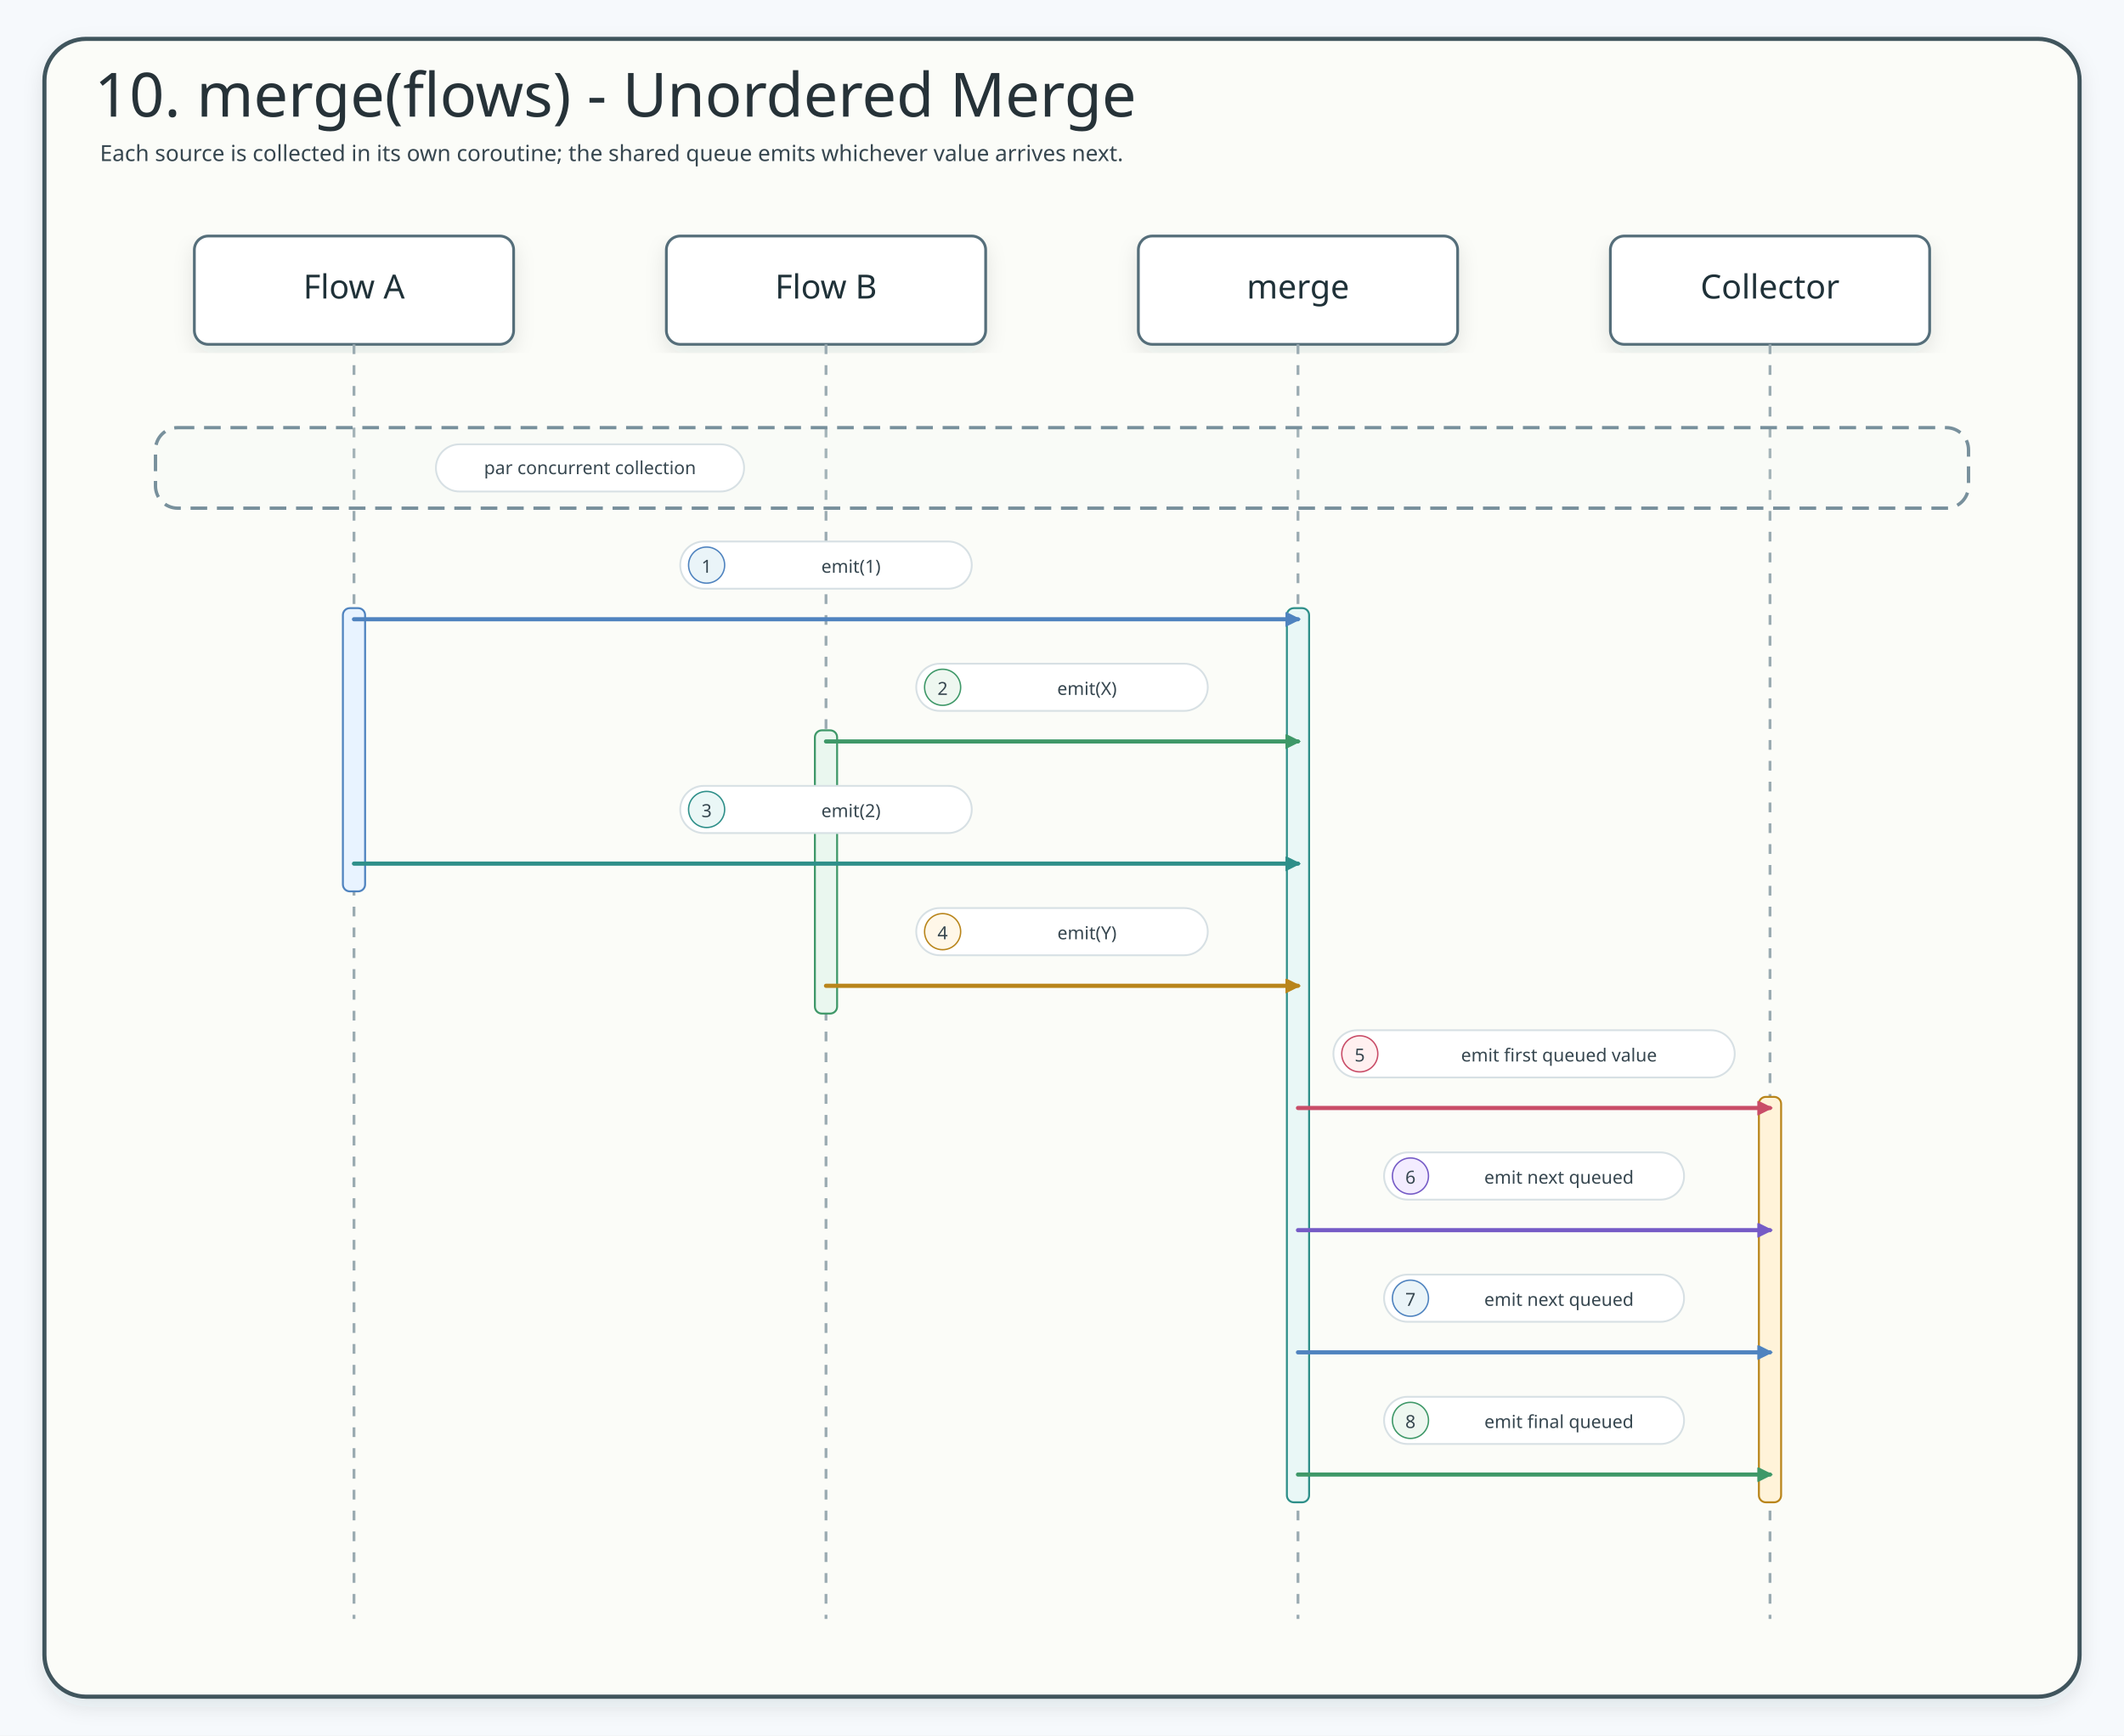
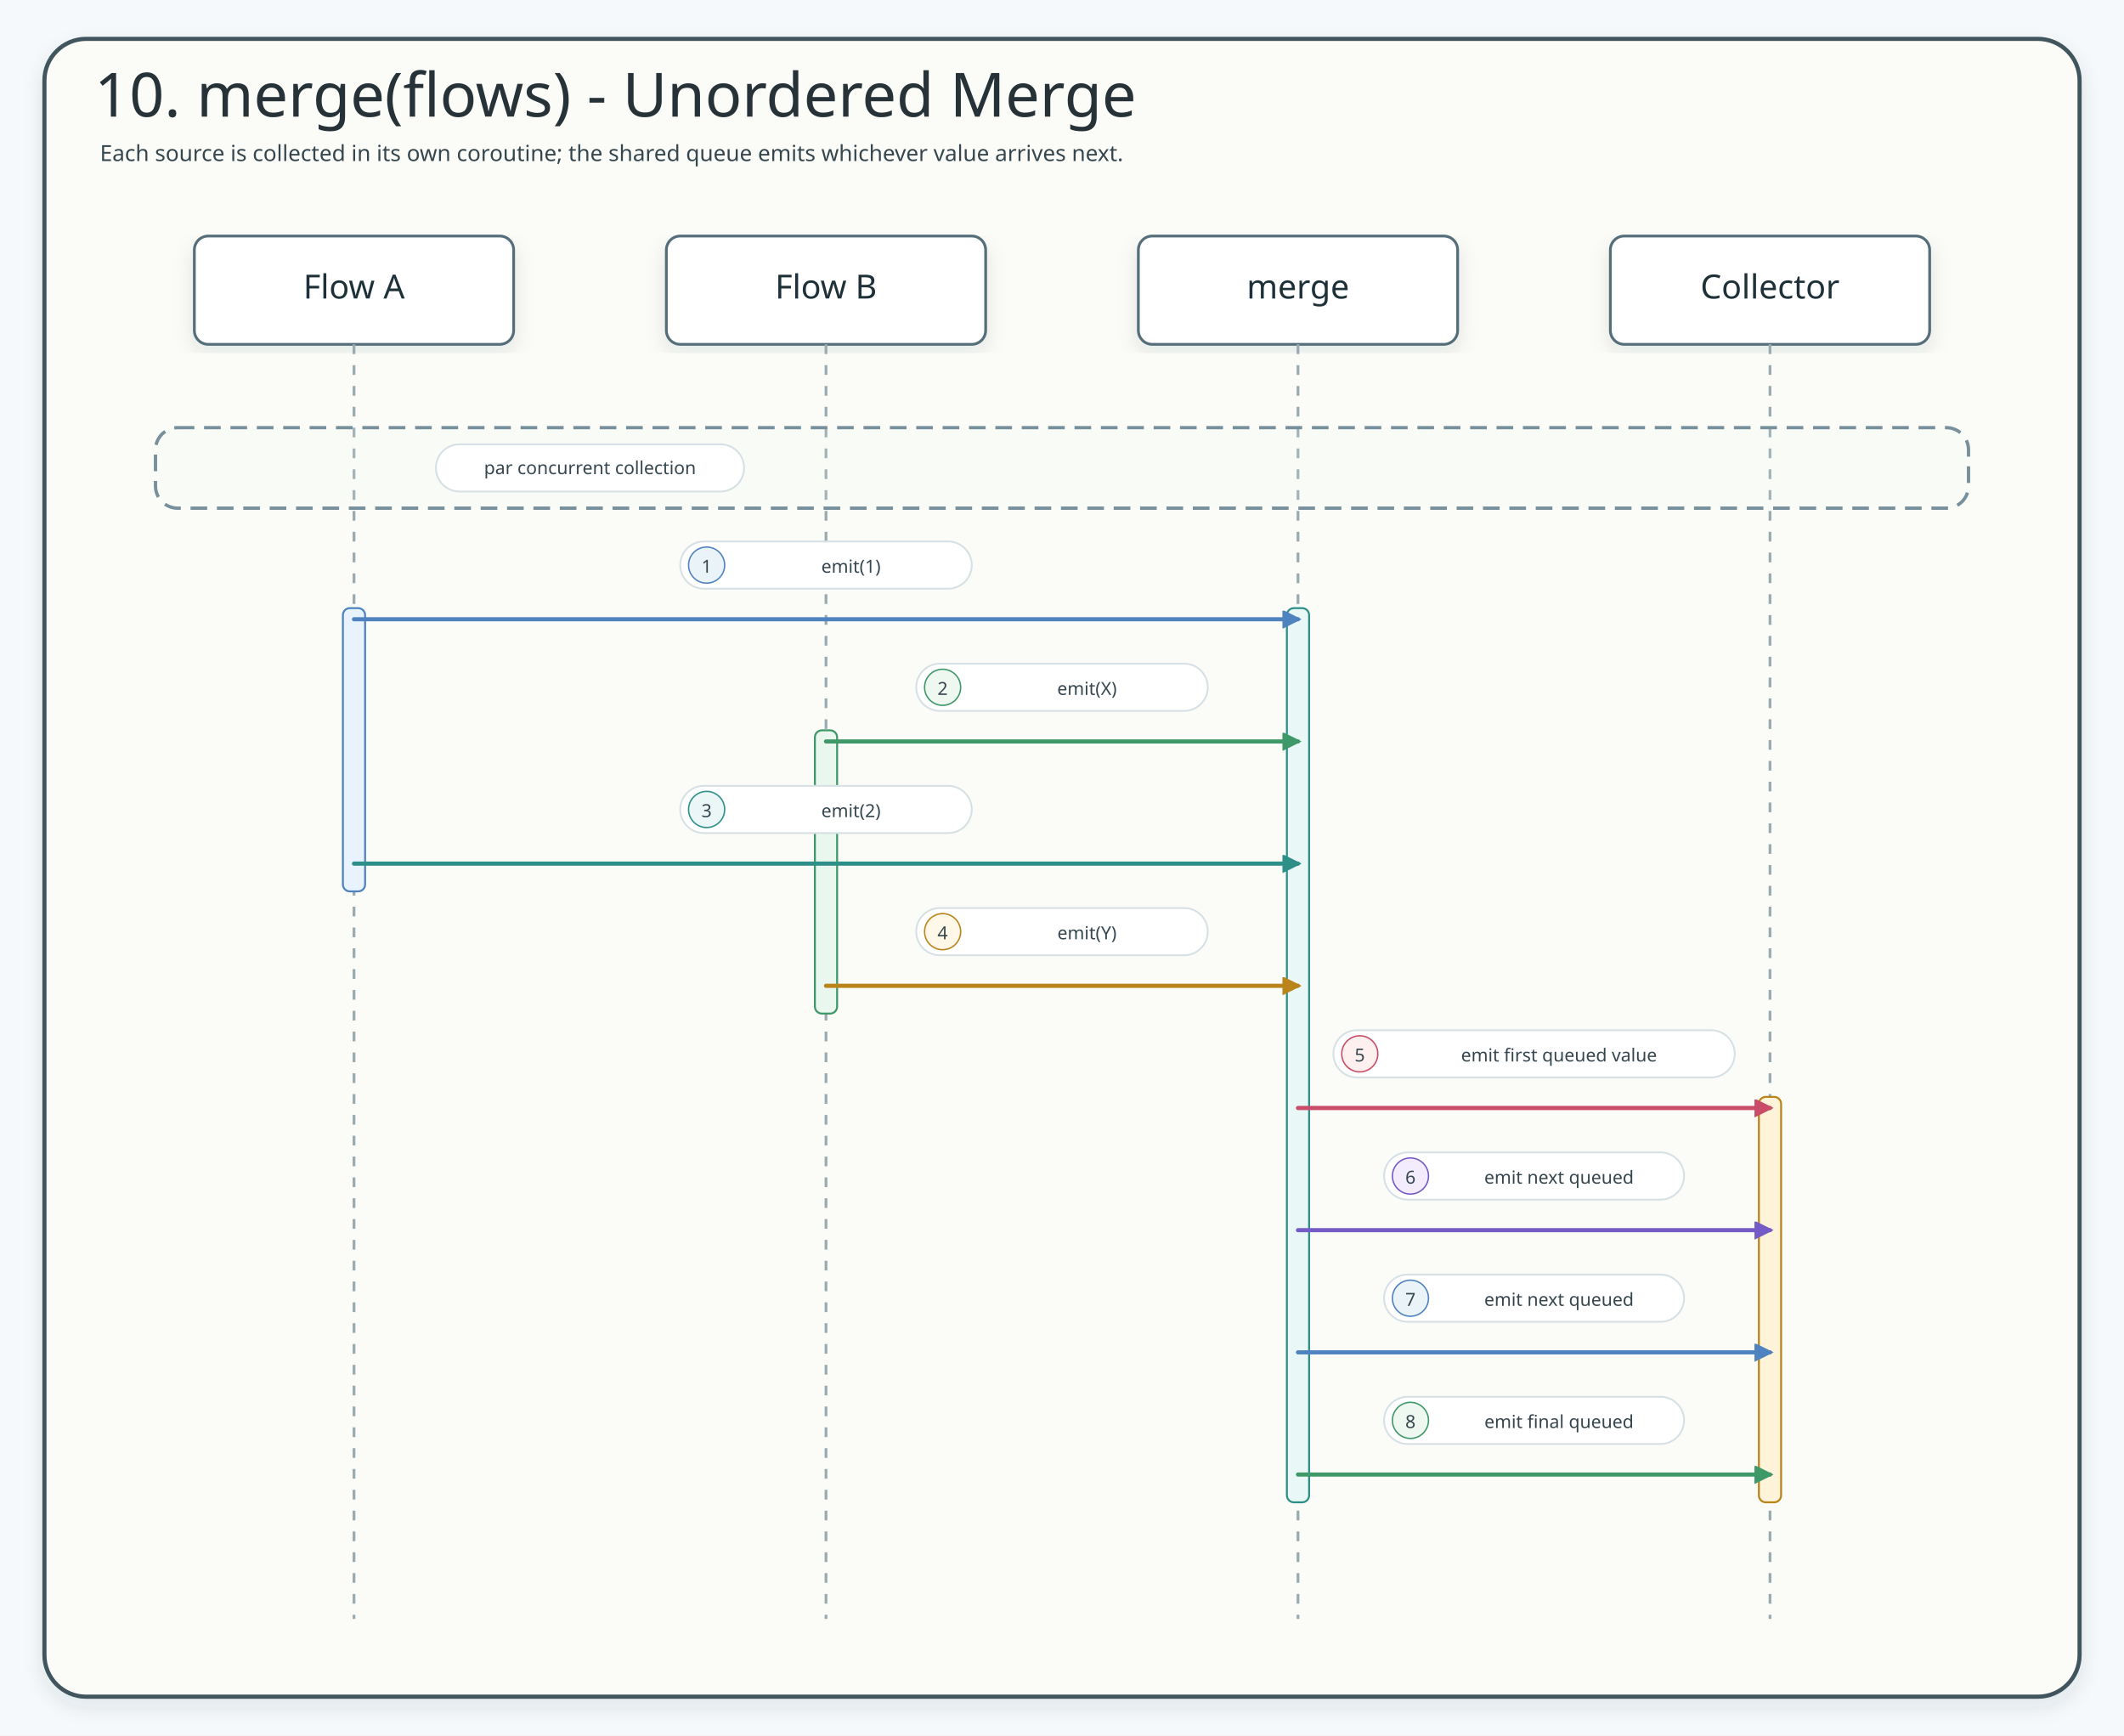
<svg xmlns="http://www.w3.org/2000/svg" width="1530" height="1250" viewBox="0 0 1530 1250" role="img" aria-label="10. merge(flows) - Unordered Merge">
  <defs>
    <filter id="shadow" x="-8%" y="-8%" width="116%" height="116%">
      <feDropShadow dx="0" dy="6" stdDeviation="7" flood-color="#203040" flood-opacity="0.10" />
    </filter>
    <marker id="seqArrow-blue" markerWidth="13" markerHeight="13" refX="9" refY="5" orient="auto" markerUnits="userSpaceOnUse">
      <path d="M 0 0 L 10 5 L 0 10 Z" fill="#4F83BF" stroke="#4F83BF" stroke-dasharray="none" style="stroke-dasharray:none" />
    </marker>
    <marker id="seqArrow-green" markerWidth="13" markerHeight="13" refX="9" refY="5" orient="auto" markerUnits="userSpaceOnUse">
      <path d="M 0 0 L 10 5 L 0 10 Z" fill="#3E9868" stroke="#3E9868" stroke-dasharray="none" style="stroke-dasharray:none" />
    </marker>
    <marker id="seqArrow-teal" markerWidth="13" markerHeight="13" refX="9" refY="5" orient="auto" markerUnits="userSpaceOnUse">
      <path d="M 0 0 L 10 5 L 0 10 Z" fill="#2E8F89" stroke="#2E8F89" stroke-dasharray="none" style="stroke-dasharray:none" />
    </marker>
    <marker id="seqArrow-amber" markerWidth="13" markerHeight="13" refX="9" refY="5" orient="auto" markerUnits="userSpaceOnUse">
      <path d="M 0 0 L 10 5 L 0 10 Z" fill="#B9851B" stroke="#B9851B" stroke-dasharray="none" style="stroke-dasharray:none" />
    </marker>
    <marker id="seqArrow-pink" markerWidth="13" markerHeight="13" refX="9" refY="5" orient="auto" markerUnits="userSpaceOnUse">
      <path d="M 0 0 L 10 5 L 0 10 Z" fill="#C94D68" stroke="#C94D68" stroke-dasharray="none" style="stroke-dasharray:none" />
    </marker>
    <marker id="seqArrow-purple" markerWidth="13" markerHeight="13" refX="9" refY="5" orient="auto" markerUnits="userSpaceOnUse">
      <path d="M 0 0 L 10 5 L 0 10 Z" fill="#755BC6" stroke="#755BC6" stroke-dasharray="none" style="stroke-dasharray:none" />
    </marker>
    <marker id="seqArrow-gray" markerWidth="13" markerHeight="13" refX="9" refY="5" orient="auto" markerUnits="userSpaceOnUse">
      <path d="M 0 0 L 10 5 L 0 10 Z" fill="#78909C" stroke="#78909C" stroke-dasharray="none" style="stroke-dasharray:none" />
    </marker>
    <style>
    .canvas{fill:#F6F9FC}.frame{fill:#fff;stroke:#C7D7E7;stroke-width:3;filter:url(#shadow)}
    .title{font-family:"Architects Daughter";font-size:44px;fill:#22344A}.subtitle{font-family:"Comic Mono";font-size:16px;fill:#536476}
    .card{filter:url(#shadow);stroke-width:2}.cardTitle{font-family:"Architects Daughter";font-size:24px;fill:#22344A}.detail{font-family:"Comic Mono";font-size:13px;fill:#42556B}
    .lifeline{stroke:#A7B4C3;stroke-width:1.8;stroke-dasharray:8 8}.seq{fill:none;stroke-width:3;stroke-linecap:round}.seqReturn{fill:none;stroke-width:2.7;stroke-linecap:round;stroke-dasharray:8 7}
    .labelPill{fill:#fff;stroke:#D6E3EF;stroke-width:1.4}.altBox{fill:#FFFFFF;fill-opacity:.12;stroke:#B9851B;stroke-width:1.8;stroke-dasharray:8 8}

    /* sequence-style: spring-boot-cassandra-sequence-01 */
    .title{font-family:"Architects Daughter";fill:#263238}.subtitle,.msg,.note,.footer,.detail,.role{font-family:"Comic Mono";fill:#36464f}.subtitle{font-size:16px}text.participant,.cardTitle{font-family:"Architects Daughter";fill:#1f3138}.role{fill:#546a73}.frame{fill:#fbfcf8;stroke:#41545d;stroke-width:3}.inner,.panel{fill:#ffffff;stroke:#d7e0e4;stroke-width:2}.header,.card{fill:#ffffff!important;stroke:#546e7a!important;stroke-width:2;filter:url(#shadow)}.actor{fill:#ffffff!important;stroke:#546e7a!important;stroke-width:2;filter:url(#shadow)}rect.participant{fill:#ffffff!important;stroke:#546e7a!important;stroke-width:2;filter:url(#shadow)}.lifeline{stroke:#9aaab1;stroke-width:2;stroke-dasharray:7 8}.activation{fill:#e6f2ec!important;stroke:#5b7e67!important;stroke-width:1.5}.seq,.call{fill:none;stroke-width:3;stroke-linecap:round;stroke-linejoin:round}.work,.crypto{fill:none;stroke-width:3;stroke-linecap:round;stroke-linejoin:round}.async{fill:none;stroke-width:3;stroke-linecap:round;stroke-linejoin:round}.seqReturn,.return{fill:none;stroke-width:2.5;stroke-dasharray:8 6;stroke-linecap:round;stroke-linejoin:round}.fail,.skip{fill:none;stroke-width:3;stroke-linecap:round;stroke-linejoin:round}.alt,.altBox{fill:#eef7f0;fill-opacity:.12;stroke:#78909c;stroke-width:2.4;stroke-dasharray:12 7}.divider,.branchDivider{stroke:#78909c;stroke-width:2.4;stroke-dasharray:12 8}rect.label,.labelPill,.pill{fill:#ffffff;stroke:#d7e0e4;stroke-width:1.3}.callLabel{stroke:#9cc2d1}.workLabel,.cryptoLabel{stroke:#b6c9a4}.returnLabel{stroke:#c8b38f}.asyncLabel{stroke:#b8a9d5}.failLabel{stroke:#d9abab}.callBadge{fill:#eaf4f8;stroke:#3f7d9c}.workBadge,.cryptoBadge{fill:#eef7f0;stroke:#6e8f4f}.returnBadge{fill:#fff7e8;stroke:#9b7d54}.asyncBadge{fill:#f3ecff;stroke:#7c5aa6}.failBadge{fill:#fff0f0;stroke:#b86868}text.label{font-family:"Comic Mono";font-size:14px;font-weight:700;stroke:none}.badgeText{font-family:"Comic Mono";font-size:12px;font-weight:700}.callText{fill:#2f6f8e}.workText,.cryptoText{fill:#55783f}.returnText{fill:#7f6038}.asyncText{fill:#674b91}.failText{fill:#9d4f4f}.footer{fill:#60727d}
  </style>
-     <marker id="seqArrow-blue-4F83BF" markerWidth="13" markerHeight="13" refX="9" refY="5" orient="auto" markerUnits="userSpaceOnUse">
+     <marker id="seqArrow-blue-4F83BF" markerWidth="16" markerHeight="16" refX="9" refY="5" orient="auto" markerUnits="userSpaceOnUse" viewBox="0 0 13 13" data-role="sequence" data-tip-direction="positive-x">
      <path d="M 0 0 L 10 5 L 0 10 Z" fill="#4F83BF" stroke="#4F83BF" stroke-dasharray="none" style="stroke-dasharray:none" />
    </marker>
-     <marker id="seqArrow-green-3E9868" markerWidth="13" markerHeight="13" refX="9" refY="5" orient="auto" markerUnits="userSpaceOnUse">
+     <marker id="seqArrow-green-3E9868" markerWidth="16" markerHeight="16" refX="9" refY="5" orient="auto" markerUnits="userSpaceOnUse" viewBox="0 0 13 13" data-role="sequence" data-tip-direction="positive-x">
      <path d="M 0 0 L 10 5 L 0 10 Z" fill="#3E9868" stroke="#3E9868" stroke-dasharray="none" style="stroke-dasharray:none" />
    </marker>
-     <marker id="seqArrow-teal-2E8F89" markerWidth="13" markerHeight="13" refX="9" refY="5" orient="auto" markerUnits="userSpaceOnUse">
+     <marker id="seqArrow-teal-2E8F89" markerWidth="16" markerHeight="16" refX="9" refY="5" orient="auto" markerUnits="userSpaceOnUse" viewBox="0 0 13 13" data-role="sequence" data-tip-direction="positive-x">
      <path d="M 0 0 L 10 5 L 0 10 Z" fill="#2E8F89" stroke="#2E8F89" stroke-dasharray="none" style="stroke-dasharray:none" />
    </marker>
-     <marker id="seqArrow-amber-B9851B" markerWidth="13" markerHeight="13" refX="9" refY="5" orient="auto" markerUnits="userSpaceOnUse">
+     <marker id="seqArrow-amber-B9851B" markerWidth="16" markerHeight="16" refX="9" refY="5" orient="auto" markerUnits="userSpaceOnUse" viewBox="0 0 13 13" data-role="sequence" data-tip-direction="positive-x">
      <path d="M 0 0 L 10 5 L 0 10 Z" fill="#B9851B" stroke="#B9851B" stroke-dasharray="none" style="stroke-dasharray:none" />
    </marker>
-     <marker id="seqArrow-pink-C94D68" markerWidth="13" markerHeight="13" refX="9" refY="5" orient="auto" markerUnits="userSpaceOnUse">
+     <marker id="seqArrow-pink-C94D68" markerWidth="16" markerHeight="16" refX="9" refY="5" orient="auto" markerUnits="userSpaceOnUse" viewBox="0 0 13 13" data-role="sequence" data-tip-direction="positive-x">
      <path d="M 0 0 L 10 5 L 0 10 Z" fill="#C94D68" stroke="#C94D68" stroke-dasharray="none" style="stroke-dasharray:none" />
    </marker>
-     <marker id="seqArrow-purple-755BC6" markerWidth="13" markerHeight="13" refX="9" refY="5" orient="auto" markerUnits="userSpaceOnUse">
+     <marker id="seqArrow-purple-755BC6" markerWidth="16" markerHeight="16" refX="9" refY="5" orient="auto" markerUnits="userSpaceOnUse" viewBox="0 0 13 13" data-role="sequence" data-tip-direction="positive-x">
      <path d="M 0 0 L 10 5 L 0 10 Z" fill="#755BC6" stroke="#755BC6" stroke-dasharray="none" style="stroke-dasharray:none" />
    </marker>
  </defs>
  <rect class="canvas" width="1530" height="1250" />
  <rect class="frame" x="32" y="28" width="1466" height="1194" rx="30" />
  <text class="title" x="68" y="84">10. merge(flows) - Unordered Merge</text>
  <text class="subtitle" x="72" y="116">Each source is collected in its own coroutine; the shared queue emits whichever value arrives next.</text>
  <g id="seq-flow-a">
    <rect class="card" x="140" y="170" width="230" height="78" rx="10" fill="#E8F3FF" stroke="#4F83BF" />
    <text class="cardTitle" x="255" y="215" text-anchor="middle">Flow A</text>
    <line class="lifeline" x1="255" y1="248" x2="255" y2="1166" />
  </g>
  <g id="seq-flow-b">
    <rect class="card" x="480" y="170" width="230" height="78" rx="10" fill="#EAF7EF" stroke="#3E9868" />
    <text class="cardTitle" x="595" y="215" text-anchor="middle">Flow B</text>
    <line class="lifeline" x1="595" y1="248" x2="595" y2="1166" />
  </g>
  <g id="seq-merge">
    <rect class="card" x="820" y="170" width="230" height="78" rx="10" fill="#E9F7F6" stroke="#2E8F89" />
    <text class="cardTitle" x="935" y="215" text-anchor="middle">merge</text>
    <line class="lifeline" x1="935" y1="248" x2="935" y2="1166" />
  </g>
  <g id="seq-collector">
    <rect class="card" x="1160" y="170" width="230" height="78" rx="10" fill="#FFF3D9" stroke="#B9851B" />
    <text class="cardTitle" x="1275" y="215" text-anchor="middle">Collector</text>
    <line class="lifeline" x1="1275" y1="248" x2="1275" y2="1166" />
  </g>
  <g>
    <rect class="altBox" x="112" y="308" width="1306" height="58" rx="16" />
    <rect class="labelPill branchPill" x="314" y="320" width="222" height="34" rx="17" />
    <text class="detail" x="425" y="337" text-anchor="middle" dominant-baseline="middle">par concurrent collection</text>
  </g>
  <rect x="247" y="438" width="16" height="204" rx="5" fill="#E8F3FF" stroke="#4F83BF" stroke-width="1.4" />
  <rect x="587" y="526" width="16" height="204" rx="5" fill="#EAF7EF" stroke="#3E9868" stroke-width="1.4" />
  <rect x="927" y="438" width="16" height="644" rx="5" fill="#E9F7F6" stroke="#2E8F89" stroke-width="1.4" />
  <rect x="1267" y="790" width="16" height="292" rx="5" fill="#FFF3D9" stroke="#B9851B" stroke-width="1.4" />
  <g id="m1">
    <rect class="labelPill" x="490" y="390" width="210" height="34" rx="17" stroke="#4F83BF" />
    <circle cx="509" cy="407" r="13" fill="#EAF4F8" stroke="#4F83BF" />
    <text class="detail" x="509" y="408" text-anchor="middle" dominant-baseline="middle" fill="#4F83BF">1</text>
    <text class="detail" x="613" y="408" text-anchor="middle" dominant-baseline="middle" fill="#4F83BF">emit(1)</text>
    <path class="seq" d="M 255 446 L 935 446" stroke="#4F83BF" marker-end="url(#seqArrow-blue-4F83BF)" />
  </g>
  <g id="m2">
    <rect class="labelPill" x="660" y="478" width="210" height="34" rx="17" stroke="#3E9868" />
    <circle cx="679" cy="495" r="13" fill="#EEF7F0" stroke="#3E9868" />
    <text class="detail" x="679" y="496" text-anchor="middle" dominant-baseline="middle" fill="#3E9868">2</text>
    <text class="detail" x="783" y="496" text-anchor="middle" dominant-baseline="middle" fill="#3E9868">emit(X)</text>
    <path class="seq" d="M 595 534 L 935 534" stroke="#3E9868" marker-end="url(#seqArrow-green-3E9868)" />
  </g>
  <g id="m3">
    <rect class="labelPill" x="490" y="566" width="210" height="34" rx="17" stroke="#2E8F89" />
    <circle cx="509" cy="583" r="13" fill="#EAF7F6" stroke="#2E8F89" />
    <text class="detail" x="509" y="584" text-anchor="middle" dominant-baseline="middle" fill="#2E8F89">3</text>
    <text class="detail" x="613" y="584" text-anchor="middle" dominant-baseline="middle" fill="#2E8F89">emit(2)</text>
    <path class="seq" d="M 255 622 L 935 622" stroke="#2E8F89" marker-end="url(#seqArrow-teal-2E8F89)" />
  </g>
  <g id="m4">
    <rect class="labelPill" x="660" y="654" width="210" height="34" rx="17" stroke="#B9851B" />
    <circle cx="679" cy="671" r="13" fill="#FFF7E8" stroke="#B9851B" />
    <text class="detail" x="679" y="672" text-anchor="middle" dominant-baseline="middle" fill="#B9851B">4</text>
    <text class="detail" x="783" y="672" text-anchor="middle" dominant-baseline="middle" fill="#B9851B">emit(Y)</text>
    <path class="seq" d="M 595 710 L 935 710" stroke="#B9851B" marker-end="url(#seqArrow-amber-B9851B)" />
  </g>
  <g id="m5">
    <rect class="labelPill" x="960.5" y="742" width="289.1" height="34" rx="17" stroke="#C94D68" />
    <circle cx="979.5" cy="759" r="13" fill="#FFF0F0" stroke="#C94D68" />
    <text class="detail" x="979.5" y="760" text-anchor="middle" dominant-baseline="middle" fill="#C94D68">5</text>
    <text class="detail" x="1123" y="760" text-anchor="middle" dominant-baseline="middle" fill="#C94D68">emit first queued value</text>
    <path class="seq" d="M 935 798 L 1275 798" stroke="#C94D68" marker-end="url(#seqArrow-pink-C94D68)" />
  </g>
  <g id="m6">
    <rect class="labelPill" x="997" y="830" width="216.1" height="34" rx="17" stroke="#755BC6" />
    <circle cx="1016" cy="847" r="13" fill="#F3ECFF" stroke="#755BC6" />
    <text class="detail" x="1016" y="848" text-anchor="middle" dominant-baseline="middle" fill="#755BC6">6</text>
    <text class="detail" x="1123" y="848" text-anchor="middle" dominant-baseline="middle" fill="#755BC6">emit next queued</text>
    <path class="seq" d="M 935 886 L 1275 886" stroke="#755BC6" marker-end="url(#seqArrow-purple-755BC6)" />
  </g>
  <g id="m7">
    <rect class="labelPill" x="997" y="918" width="216.1" height="34" rx="17" stroke="#4F83BF" />
    <circle cx="1016" cy="935" r="13" fill="#EAF4F8" stroke="#4F83BF" />
    <text class="detail" x="1016" y="936" text-anchor="middle" dominant-baseline="middle" fill="#4F83BF">7</text>
    <text class="detail" x="1123" y="936" text-anchor="middle" dominant-baseline="middle" fill="#4F83BF">emit next queued</text>
    <path class="seq" d="M 935 974 L 1275 974" stroke="#4F83BF" marker-end="url(#seqArrow-blue-4F83BF)" />
  </g>
  <g id="m8">
    <rect class="labelPill" x="997" y="1006" width="216.1" height="34" rx="17" stroke="#3E9868" />
    <circle cx="1016" cy="1023" r="13" fill="#EEF7F0" stroke="#3E9868" />
    <text class="detail" x="1016" y="1024" text-anchor="middle" dominant-baseline="middle" fill="#3E9868">8</text>
    <text class="detail" x="1123" y="1024" text-anchor="middle" dominant-baseline="middle" fill="#3E9868">emit final queued</text>
    <path class="seq" d="M 935 1062 L 1275 1062" stroke="#3E9868" marker-end="url(#seqArrow-green-3E9868)" />
  </g>
</svg>
